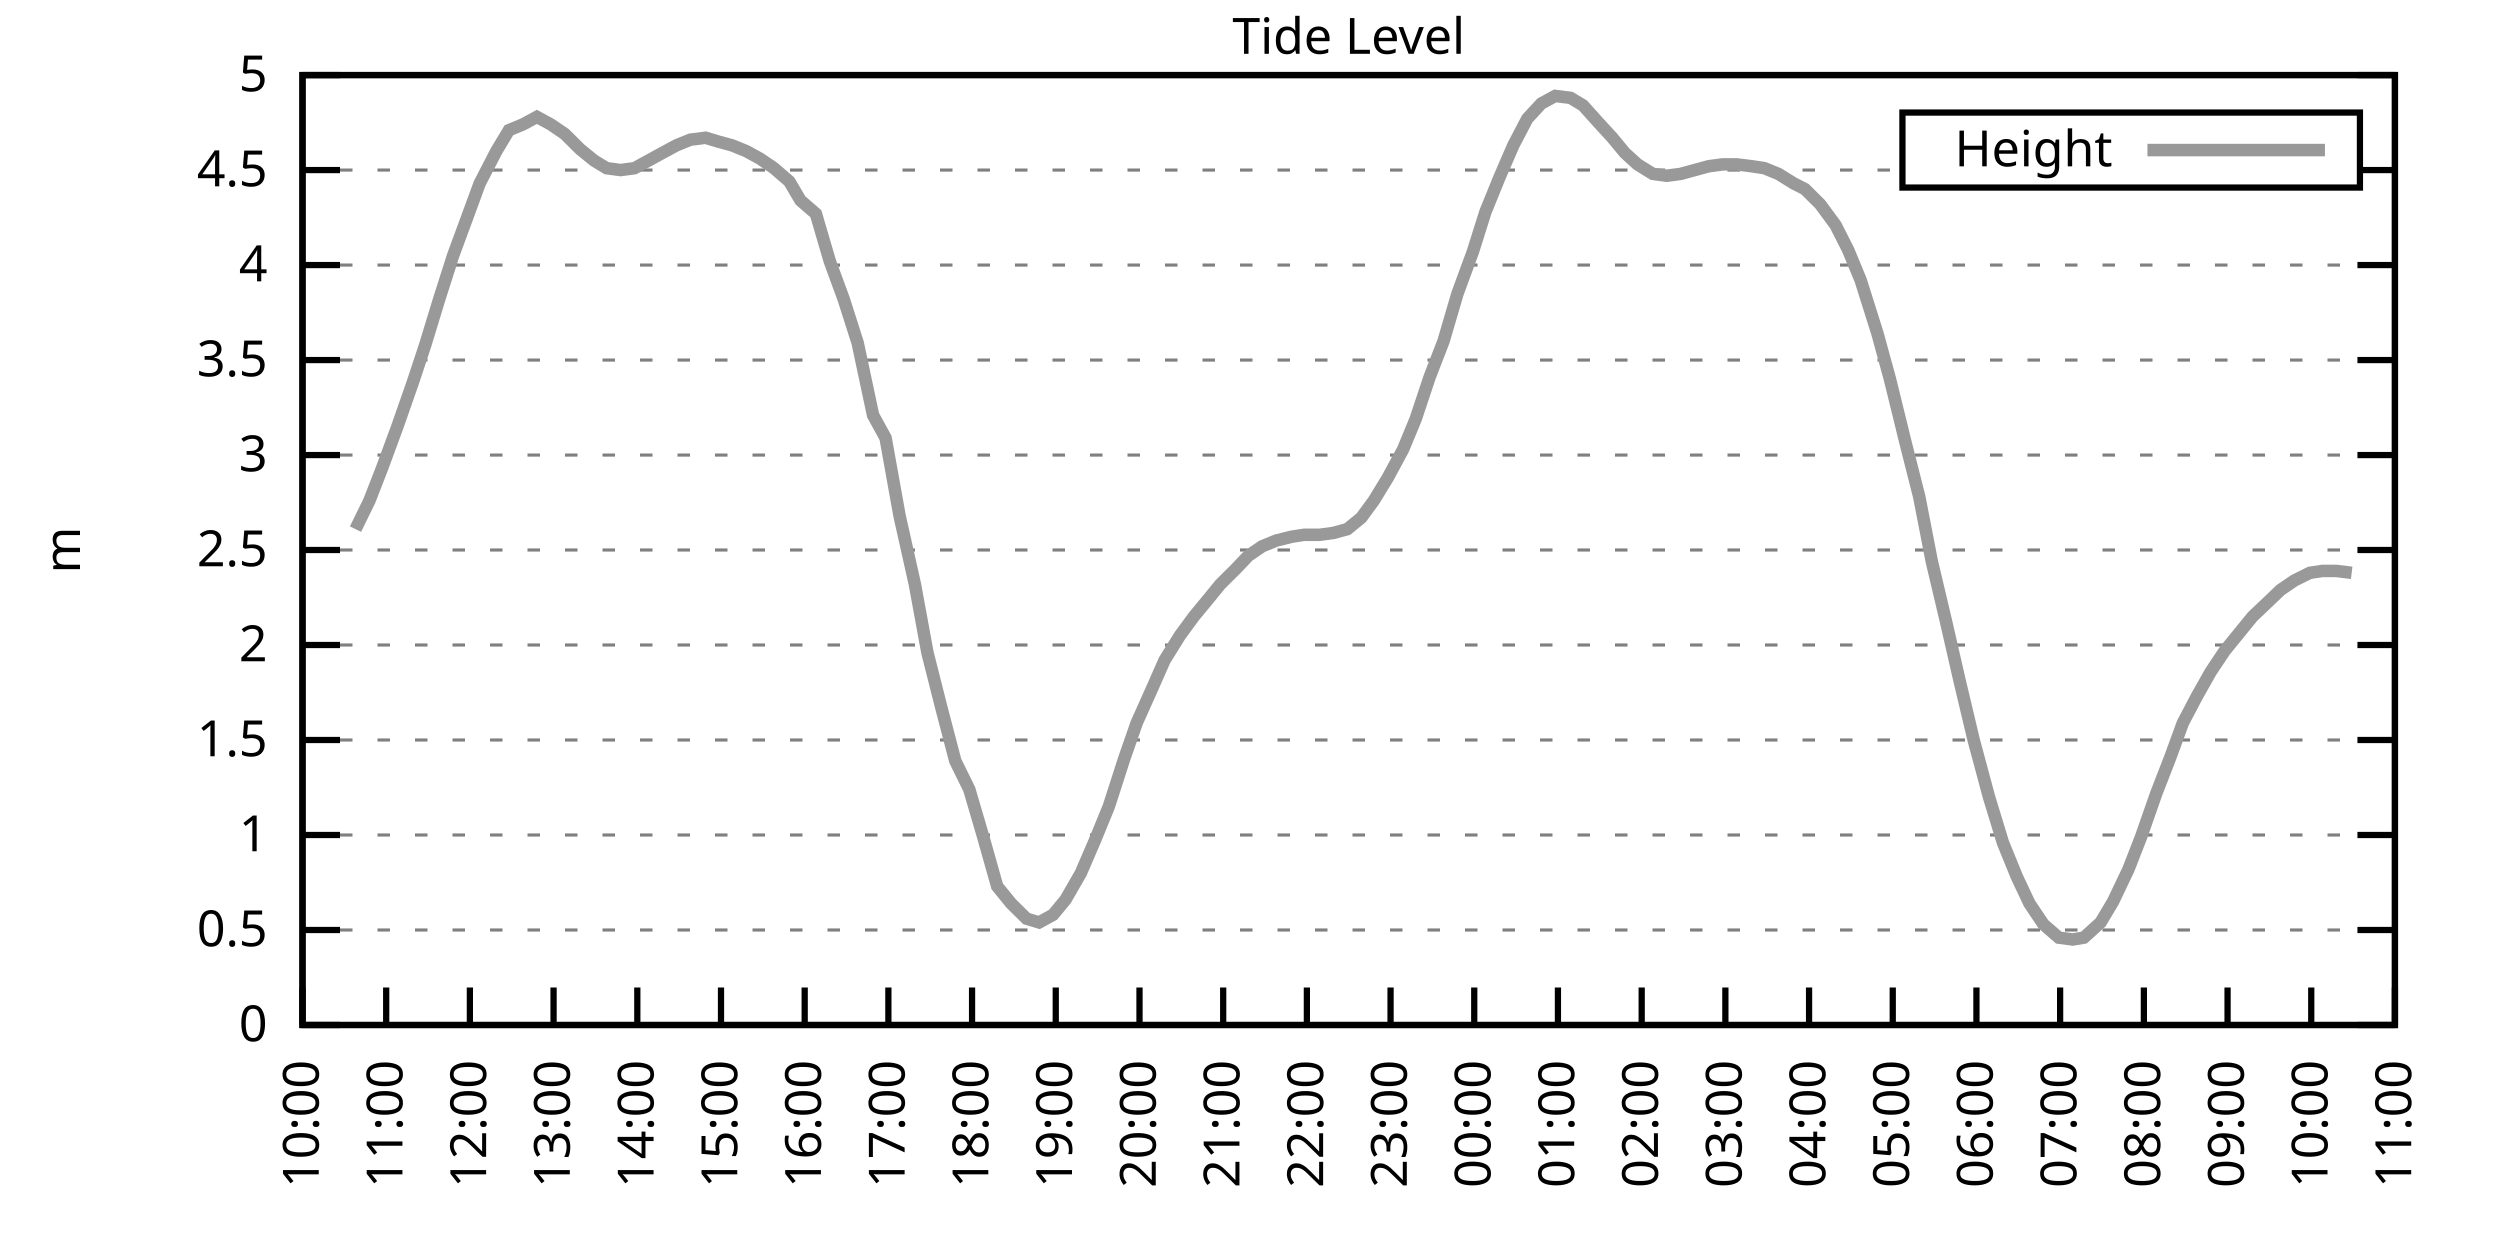
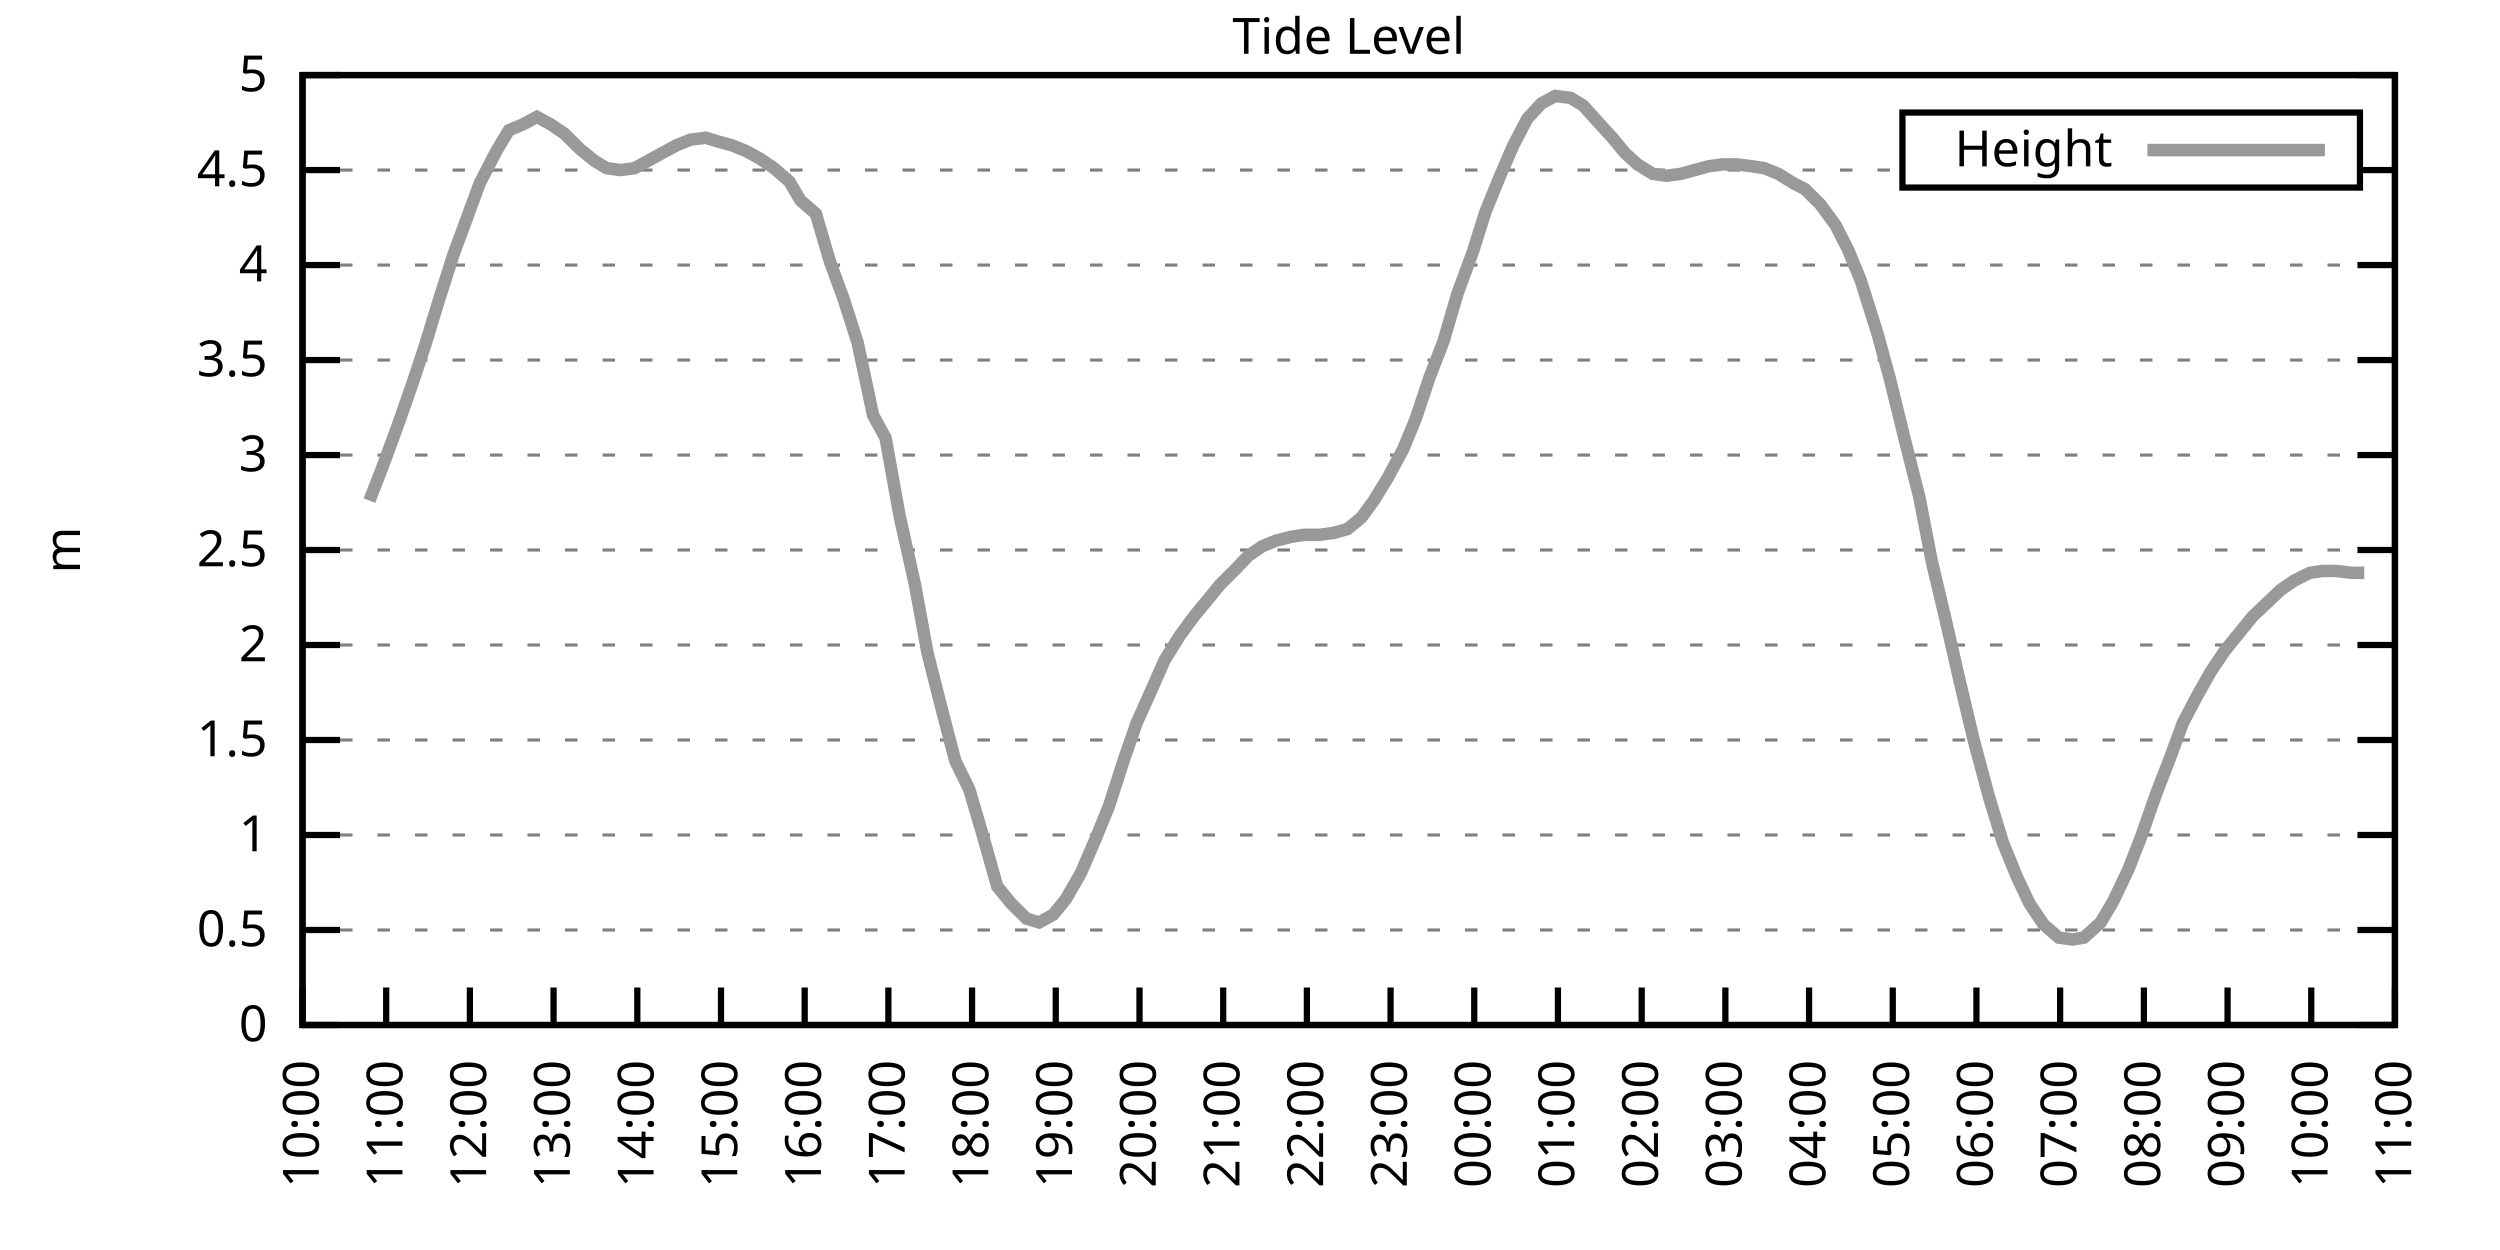
<svg xmlns="http://www.w3.org/2000/svg" xmlns:xlink="http://www.w3.org/1999/xlink" width="400" height="200" viewBox="0 0 400 200">
  <g id="gnuplot_canvas">
    <rect x="0" y="0" width="400" height="200" fill="none" />
    <defs>
      <circle id="gpDot" r="0.5" stroke-width="0.5" stroke="currentColor" />
      <path id="gpPt0" stroke-width="0.333" stroke="currentColor" d="M-1,0 h2 M0,-1 v2" />
      <path id="gpPt1" stroke-width="0.333" stroke="currentColor" d="M-1,-1 L1,1 M1,-1 L-1,1" />
      <path id="gpPt2" stroke-width="0.333" stroke="currentColor" d="M-1,0 L1,0 M0,-1 L0,1 M-1,-1 L1,1 M-1,1 L1,-1" />
      <rect id="gpPt3" stroke-width="0.333" stroke="currentColor" x="-1" y="-1" width="2" height="2" />
      <rect id="gpPt4" stroke-width="0.333" stroke="currentColor" fill="currentColor" x="-1" y="-1" width="2" height="2" />
      <circle id="gpPt5" stroke-width="0.333" stroke="currentColor" cx="0" cy="0" r="1" />
      <use xlink:href="#gpPt5" id="gpPt6" fill="currentColor" stroke="none" />
      <path id="gpPt7" stroke-width="0.333" stroke="currentColor" d="M0,-1.33 L-1.33,0.67 L1.33,0.67 z" />
      <use xlink:href="#gpPt7" id="gpPt8" fill="currentColor" stroke="none" />
      <use xlink:href="#gpPt7" id="gpPt9" stroke="currentColor" transform="rotate(180)" />
      <use xlink:href="#gpPt9" id="gpPt10" fill="currentColor" stroke="none" />
      <use xlink:href="#gpPt3" id="gpPt11" stroke="currentColor" transform="rotate(45)" />
      <use xlink:href="#gpPt11" id="gpPt12" fill="currentColor" stroke="none" />
      <path id="gpPt13" stroke-width="0.333" stroke="currentColor" d="M0,1.330 L1.265,0.411 L0.782,-1.067 L-0.782,-1.076 L-1.265,0.411 z" />
      <use xlink:href="#gpPt13" id="gpPt14" fill="currentColor" stroke="none" />
      <filter id="textbox" filterUnits="objectBoundingBox" x="0" y="0" height="1" width="1">
        <feFlood flood-color="white" flood-opacity="1" result="bgnd" />
        <feComposite in="SourceGraphic" in2="bgnd" operator="atop" />
      </filter>
      <filter id="greybox" filterUnits="objectBoundingBox" x="0" y="0" height="1" width="1">
        <feFlood flood-color="lightgrey" flood-opacity="1" result="grey" />
        <feComposite in="SourceGraphic" in2="grey" operator="atop" />
      </filter>
    </defs>
    <g fill="none" color="white" stroke="currentColor" stroke-width="1.00" stroke-linecap="butt" stroke-linejoin="miter">
</g>
    <g fill="none" color="black" stroke="currentColor" stroke-width="1.00" stroke-linecap="butt" stroke-linejoin="miter">
      <g stroke="none" shape-rendering="crispEdges">
        <polygon fill="rgb(255, 255, 255)" points="48.40,164.00 383.18,164.00 383.18,12.02 48.40,12.02 " />
      </g>
    </g>
    <g fill="none" color="black" stroke="currentColor" stroke-width="1.00" stroke-linecap="butt" stroke-linejoin="miter">
</g>
    <g fill="none" color="black" stroke="black" stroke-width="0.50" stroke-linecap="butt" stroke-linejoin="miter">
</g>
    <g fill="none" color="gray" stroke="currentColor" stroke-width="0.50" stroke-linecap="butt" stroke-linejoin="miter">
      <path stroke="gray" stroke-dasharray="2,4" class="gridline" d="M48.40,164.00 L383.19,164.00  " />
    </g>
    <g fill="none" color="gray" stroke="gray" stroke-width="1.00" stroke-linecap="butt" stroke-linejoin="miter">
</g>
    <g fill="none" color="black" stroke="currentColor" stroke-width="1.00" stroke-linecap="butt" stroke-linejoin="miter">
      <path stroke="black" d="M48.40,164.00 L54.40,164.00 M383.19,164.00 L377.19,164.00  " />
      <g transform="translate(42.80,166.60)" stroke="none" fill="black" font-family="Sans" font-size="8.00" text-anchor="end">
        <text>
          <tspan font-family="Sans"> 0</tspan>
        </text>
      </g>
    </g>
    <g fill="none" color="black" stroke="currentColor" stroke-width="1.00" stroke-linecap="butt" stroke-linejoin="miter">
</g>
    <g fill="none" color="black" stroke="black" stroke-width="0.50" stroke-linecap="butt" stroke-linejoin="miter">
</g>
    <g fill="none" color="gray" stroke="currentColor" stroke-width="0.50" stroke-linecap="butt" stroke-linejoin="miter">
      <path stroke="gray" stroke-dasharray="2,4" class="gridline" d="M48.40,148.80 L383.19,148.80  " />
    </g>
    <g fill="none" color="gray" stroke="gray" stroke-width="1.00" stroke-linecap="butt" stroke-linejoin="miter">
</g>
    <g fill="none" color="black" stroke="currentColor" stroke-width="1.00" stroke-linecap="butt" stroke-linejoin="miter">
      <path stroke="black" d="M48.40,148.80 L54.40,148.80 M383.19,148.80 L377.19,148.80  " />
      <g transform="translate(42.80,151.40)" stroke="none" fill="black" font-family="Sans" font-size="8.00" text-anchor="end">
        <text>
          <tspan font-family="Sans"> 0.5</tspan>
        </text>
      </g>
    </g>
    <g fill="none" color="black" stroke="currentColor" stroke-width="1.00" stroke-linecap="butt" stroke-linejoin="miter">
</g>
    <g fill="none" color="black" stroke="black" stroke-width="0.50" stroke-linecap="butt" stroke-linejoin="miter">
</g>
    <g fill="none" color="gray" stroke="currentColor" stroke-width="0.50" stroke-linecap="butt" stroke-linejoin="miter">
      <path stroke="gray" stroke-dasharray="2,4" class="gridline" d="M48.40,133.60 L383.19,133.60  " />
    </g>
    <g fill="none" color="gray" stroke="gray" stroke-width="1.00" stroke-linecap="butt" stroke-linejoin="miter">
</g>
    <g fill="none" color="black" stroke="currentColor" stroke-width="1.00" stroke-linecap="butt" stroke-linejoin="miter">
      <path stroke="black" d="M48.40,133.60 L54.40,133.60 M383.19,133.60 L377.19,133.60  " />
      <g transform="translate(42.80,136.20)" stroke="none" fill="black" font-family="Sans" font-size="8.00" text-anchor="end">
        <text>
          <tspan font-family="Sans"> 1</tspan>
        </text>
      </g>
    </g>
    <g fill="none" color="black" stroke="currentColor" stroke-width="1.00" stroke-linecap="butt" stroke-linejoin="miter">
</g>
    <g fill="none" color="black" stroke="black" stroke-width="0.50" stroke-linecap="butt" stroke-linejoin="miter">
</g>
    <g fill="none" color="gray" stroke="currentColor" stroke-width="0.50" stroke-linecap="butt" stroke-linejoin="miter">
      <path stroke="gray" stroke-dasharray="2,4" class="gridline" d="M48.40,118.40 L383.19,118.40  " />
    </g>
    <g fill="none" color="gray" stroke="gray" stroke-width="1.00" stroke-linecap="butt" stroke-linejoin="miter">
</g>
    <g fill="none" color="black" stroke="currentColor" stroke-width="1.00" stroke-linecap="butt" stroke-linejoin="miter">
      <path stroke="black" d="M48.40,118.40 L54.40,118.40 M383.19,118.40 L377.19,118.40  " />
      <g transform="translate(42.80,121.00)" stroke="none" fill="black" font-family="Sans" font-size="8.00" text-anchor="end">
        <text>
          <tspan font-family="Sans"> 1.5</tspan>
        </text>
      </g>
    </g>
    <g fill="none" color="black" stroke="currentColor" stroke-width="1.00" stroke-linecap="butt" stroke-linejoin="miter">
</g>
    <g fill="none" color="black" stroke="black" stroke-width="0.50" stroke-linecap="butt" stroke-linejoin="miter">
</g>
    <g fill="none" color="gray" stroke="currentColor" stroke-width="0.50" stroke-linecap="butt" stroke-linejoin="miter">
      <path stroke="gray" stroke-dasharray="2,4" class="gridline" d="M48.40,103.20 L383.19,103.20  " />
    </g>
    <g fill="none" color="gray" stroke="gray" stroke-width="1.00" stroke-linecap="butt" stroke-linejoin="miter">
</g>
    <g fill="none" color="black" stroke="currentColor" stroke-width="1.00" stroke-linecap="butt" stroke-linejoin="miter">
      <path stroke="black" d="M48.40,103.20 L54.40,103.20 M383.19,103.20 L377.19,103.20  " />
      <g transform="translate(42.80,105.80)" stroke="none" fill="black" font-family="Sans" font-size="8.00" text-anchor="end">
        <text>
          <tspan font-family="Sans"> 2</tspan>
        </text>
      </g>
    </g>
    <g fill="none" color="black" stroke="currentColor" stroke-width="1.00" stroke-linecap="butt" stroke-linejoin="miter">
</g>
    <g fill="none" color="black" stroke="black" stroke-width="0.50" stroke-linecap="butt" stroke-linejoin="miter">
</g>
    <g fill="none" color="gray" stroke="currentColor" stroke-width="0.50" stroke-linecap="butt" stroke-linejoin="miter">
      <path stroke="gray" stroke-dasharray="2,4" class="gridline" d="M48.40,88.00 L383.19,88.00  " />
    </g>
    <g fill="none" color="gray" stroke="gray" stroke-width="1.00" stroke-linecap="butt" stroke-linejoin="miter">
</g>
    <g fill="none" color="black" stroke="currentColor" stroke-width="1.00" stroke-linecap="butt" stroke-linejoin="miter">
      <path stroke="black" d="M48.40,88.00 L54.40,88.00 M383.19,88.00 L377.19,88.00  " />
      <g transform="translate(42.80,90.60)" stroke="none" fill="black" font-family="Sans" font-size="8.00" text-anchor="end">
        <text>
          <tspan font-family="Sans"> 2.5</tspan>
        </text>
      </g>
    </g>
    <g fill="none" color="black" stroke="currentColor" stroke-width="1.00" stroke-linecap="butt" stroke-linejoin="miter">
</g>
    <g fill="none" color="black" stroke="black" stroke-width="0.50" stroke-linecap="butt" stroke-linejoin="miter">
</g>
    <g fill="none" color="gray" stroke="currentColor" stroke-width="0.50" stroke-linecap="butt" stroke-linejoin="miter">
      <path stroke="gray" stroke-dasharray="2,4" class="gridline" d="M48.40,72.81 L383.19,72.81  " />
    </g>
    <g fill="none" color="gray" stroke="gray" stroke-width="1.00" stroke-linecap="butt" stroke-linejoin="miter">
</g>
    <g fill="none" color="black" stroke="currentColor" stroke-width="1.00" stroke-linecap="butt" stroke-linejoin="miter">
      <path stroke="black" d="M48.40,72.81 L54.40,72.81 M383.19,72.81 L377.19,72.81  " />
      <g transform="translate(42.80,75.41)" stroke="none" fill="black" font-family="Sans" font-size="8.00" text-anchor="end">
        <text>
          <tspan font-family="Sans"> 3</tspan>
        </text>
      </g>
    </g>
    <g fill="none" color="black" stroke="currentColor" stroke-width="1.00" stroke-linecap="butt" stroke-linejoin="miter">
</g>
    <g fill="none" color="black" stroke="black" stroke-width="0.50" stroke-linecap="butt" stroke-linejoin="miter">
</g>
    <g fill="none" color="gray" stroke="currentColor" stroke-width="0.50" stroke-linecap="butt" stroke-linejoin="miter">
      <path stroke="gray" stroke-dasharray="2,4" class="gridline" d="M48.40,57.61 L383.19,57.61  " />
    </g>
    <g fill="none" color="gray" stroke="gray" stroke-width="1.00" stroke-linecap="butt" stroke-linejoin="miter">
</g>
    <g fill="none" color="black" stroke="currentColor" stroke-width="1.00" stroke-linecap="butt" stroke-linejoin="miter">
      <path stroke="black" d="M48.40,57.61 L54.40,57.61 M383.19,57.61 L377.19,57.61  " />
      <g transform="translate(42.80,60.21)" stroke="none" fill="black" font-family="Sans" font-size="8.00" text-anchor="end">
        <text>
          <tspan font-family="Sans"> 3.5</tspan>
        </text>
      </g>
    </g>
    <g fill="none" color="black" stroke="currentColor" stroke-width="1.00" stroke-linecap="butt" stroke-linejoin="miter">
</g>
    <g fill="none" color="black" stroke="black" stroke-width="0.50" stroke-linecap="butt" stroke-linejoin="miter">
</g>
    <g fill="none" color="gray" stroke="currentColor" stroke-width="0.50" stroke-linecap="butt" stroke-linejoin="miter">
      <path stroke="gray" stroke-dasharray="2,4" class="gridline" d="M48.40,42.41 L383.19,42.41  " />
    </g>
    <g fill="none" color="gray" stroke="gray" stroke-width="1.00" stroke-linecap="butt" stroke-linejoin="miter">
</g>
    <g fill="none" color="black" stroke="currentColor" stroke-width="1.00" stroke-linecap="butt" stroke-linejoin="miter">
      <path stroke="black" d="M48.40,42.41 L54.40,42.41 M383.19,42.41 L377.19,42.41  " />
      <g transform="translate(42.80,45.01)" stroke="none" fill="black" font-family="Sans" font-size="8.00" text-anchor="end">
        <text>
          <tspan font-family="Sans"> 4</tspan>
        </text>
      </g>
    </g>
    <g fill="none" color="black" stroke="currentColor" stroke-width="1.00" stroke-linecap="butt" stroke-linejoin="miter">
</g>
    <g fill="none" color="black" stroke="black" stroke-width="0.50" stroke-linecap="butt" stroke-linejoin="miter">
</g>
    <g fill="none" color="gray" stroke="currentColor" stroke-width="0.50" stroke-linecap="butt" stroke-linejoin="miter">
      <path stroke="gray" stroke-dasharray="2,4" class="gridline" d="M48.40,27.21 L304.39,27.21 M377.59,27.21 L383.19,27.21  " />
    </g>
    <g fill="none" color="gray" stroke="gray" stroke-width="1.00" stroke-linecap="butt" stroke-linejoin="miter">
</g>
    <g fill="none" color="black" stroke="currentColor" stroke-width="1.00" stroke-linecap="butt" stroke-linejoin="miter">
      <path stroke="black" d="M48.40,27.21 L54.40,27.21 M383.19,27.21 L377.19,27.21  " />
      <g transform="translate(42.80,29.81)" stroke="none" fill="black" font-family="Sans" font-size="8.00" text-anchor="end">
        <text>
          <tspan font-family="Sans"> 4.5</tspan>
        </text>
      </g>
    </g>
    <g fill="none" color="black" stroke="currentColor" stroke-width="1.00" stroke-linecap="butt" stroke-linejoin="miter">
</g>
    <g fill="none" color="black" stroke="black" stroke-width="0.50" stroke-linecap="butt" stroke-linejoin="miter">
</g>
    <g fill="none" color="gray" stroke="currentColor" stroke-width="0.50" stroke-linecap="butt" stroke-linejoin="miter">
      <path stroke="gray" stroke-dasharray="2,4" class="gridline" d="M48.40,12.01 L383.19,12.01  " />
    </g>
    <g fill="none" color="gray" stroke="gray" stroke-width="1.00" stroke-linecap="butt" stroke-linejoin="miter">
</g>
    <g fill="none" color="black" stroke="currentColor" stroke-width="1.00" stroke-linecap="butt" stroke-linejoin="miter">
      <path stroke="black" d="M48.40,12.01 L54.40,12.01 M383.19,12.01 L377.19,12.01  " />
      <g transform="translate(42.80,14.61)" stroke="none" fill="black" font-family="Sans" font-size="8.00" text-anchor="end">
        <text>
          <tspan font-family="Sans"> 5</tspan>
        </text>
      </g>
    </g>
    <g fill="none" color="black" stroke="currentColor" stroke-width="1.00" stroke-linecap="butt" stroke-linejoin="miter">
      <path stroke="black" d="M48.40,164.00 L48.40,158.00  " />
      <g transform="translate(51.00,169.60) rotate(270.00)" stroke="none" fill="black" font-family="Sans" font-size="8.00" text-anchor="end">
        <text>
          <tspan font-family="Sans">10:00</tspan>
        </text>
      </g>
    </g>
    <g fill="none" color="black" stroke="currentColor" stroke-width="1.00" stroke-linecap="butt" stroke-linejoin="miter">
      <path stroke="black" d="M61.79,164.00 L61.79,158.00  " />
      <g transform="translate(64.39,169.60) rotate(270.00)" stroke="none" fill="black" font-family="Sans" font-size="8.00" text-anchor="end">
        <text>
          <tspan font-family="Sans">11:00</tspan>
        </text>
      </g>
    </g>
    <g fill="none" color="black" stroke="currentColor" stroke-width="1.00" stroke-linecap="butt" stroke-linejoin="miter">
      <path stroke="black" d="M75.18,164.00 L75.18,158.00  " />
      <g transform="translate(77.78,169.60) rotate(270.00)" stroke="none" fill="black" font-family="Sans" font-size="8.00" text-anchor="end">
        <text>
          <tspan font-family="Sans">12:00</tspan>
        </text>
      </g>
    </g>
    <g fill="none" color="black" stroke="currentColor" stroke-width="1.00" stroke-linecap="butt" stroke-linejoin="miter">
      <path stroke="black" d="M88.57,164.00 L88.57,158.00  " />
      <g transform="translate(91.17,169.60) rotate(270.00)" stroke="none" fill="black" font-family="Sans" font-size="8.00" text-anchor="end">
        <text>
          <tspan font-family="Sans">13:00</tspan>
        </text>
      </g>
    </g>
    <g fill="none" color="black" stroke="currentColor" stroke-width="1.00" stroke-linecap="butt" stroke-linejoin="miter">
      <path stroke="black" d="M101.97,164.00 L101.97,158.00  " />
      <g transform="translate(104.57,169.60) rotate(270.00)" stroke="none" fill="black" font-family="Sans" font-size="8.00" text-anchor="end">
        <text>
          <tspan font-family="Sans">14:00</tspan>
        </text>
      </g>
    </g>
    <g fill="none" color="black" stroke="currentColor" stroke-width="1.00" stroke-linecap="butt" stroke-linejoin="miter">
      <path stroke="black" d="M115.36,164.00 L115.36,158.00  " />
      <g transform="translate(117.96,169.60) rotate(270.00)" stroke="none" fill="black" font-family="Sans" font-size="8.00" text-anchor="end">
        <text>
          <tspan font-family="Sans">15:00</tspan>
        </text>
      </g>
    </g>
    <g fill="none" color="black" stroke="currentColor" stroke-width="1.00" stroke-linecap="butt" stroke-linejoin="miter">
      <path stroke="black" d="M128.75,164.00 L128.75,158.00  " />
      <g transform="translate(131.35,169.60) rotate(270.00)" stroke="none" fill="black" font-family="Sans" font-size="8.00" text-anchor="end">
        <text>
          <tspan font-family="Sans">16:00</tspan>
        </text>
      </g>
    </g>
    <g fill="none" color="black" stroke="currentColor" stroke-width="1.00" stroke-linecap="butt" stroke-linejoin="miter">
      <path stroke="black" d="M142.14,164.00 L142.14,158.00  " />
      <g transform="translate(144.74,169.60) rotate(270.00)" stroke="none" fill="black" font-family="Sans" font-size="8.00" text-anchor="end">
        <text>
          <tspan font-family="Sans">17:00</tspan>
        </text>
      </g>
    </g>
    <g fill="none" color="black" stroke="currentColor" stroke-width="1.00" stroke-linecap="butt" stroke-linejoin="miter">
      <path stroke="black" d="M155.53,164.00 L155.53,158.00  " />
      <g transform="translate(158.13,169.60) rotate(270.00)" stroke="none" fill="black" font-family="Sans" font-size="8.00" text-anchor="end">
        <text>
          <tspan font-family="Sans">18:00</tspan>
        </text>
      </g>
    </g>
    <g fill="none" color="black" stroke="currentColor" stroke-width="1.00" stroke-linecap="butt" stroke-linejoin="miter">
      <path stroke="black" d="M168.92,164.00 L168.92,158.00  " />
      <g transform="translate(171.52,169.60) rotate(270.00)" stroke="none" fill="black" font-family="Sans" font-size="8.00" text-anchor="end">
        <text>
          <tspan font-family="Sans">19:00</tspan>
        </text>
      </g>
    </g>
    <g fill="none" color="black" stroke="currentColor" stroke-width="1.00" stroke-linecap="butt" stroke-linejoin="miter">
      <path stroke="black" d="M182.32,164.00 L182.32,158.00  " />
      <g transform="translate(184.92,169.60) rotate(270.00)" stroke="none" fill="black" font-family="Sans" font-size="8.00" text-anchor="end">
        <text>
          <tspan font-family="Sans">20:00</tspan>
        </text>
      </g>
    </g>
    <g fill="none" color="black" stroke="currentColor" stroke-width="1.00" stroke-linecap="butt" stroke-linejoin="miter">
      <path stroke="black" d="M195.71,164.00 L195.71,158.00  " />
      <g transform="translate(198.31,169.60) rotate(270.00)" stroke="none" fill="black" font-family="Sans" font-size="8.00" text-anchor="end">
        <text>
          <tspan font-family="Sans">21:00</tspan>
        </text>
      </g>
    </g>
    <g fill="none" color="black" stroke="currentColor" stroke-width="1.00" stroke-linecap="butt" stroke-linejoin="miter">
      <path stroke="black" d="M209.10,164.00 L209.10,158.00  " />
      <g transform="translate(211.70,169.60) rotate(270.00)" stroke="none" fill="black" font-family="Sans" font-size="8.00" text-anchor="end">
        <text>
          <tspan font-family="Sans">22:00</tspan>
        </text>
      </g>
    </g>
    <g fill="none" color="black" stroke="currentColor" stroke-width="1.00" stroke-linecap="butt" stroke-linejoin="miter">
      <path stroke="black" d="M222.49,164.00 L222.49,158.00  " />
      <g transform="translate(225.09,169.60) rotate(270.00)" stroke="none" fill="black" font-family="Sans" font-size="8.00" text-anchor="end">
        <text>
          <tspan font-family="Sans">23:00</tspan>
        </text>
      </g>
    </g>
    <g fill="none" color="black" stroke="currentColor" stroke-width="1.00" stroke-linecap="butt" stroke-linejoin="miter">
      <path stroke="black" d="M235.88,164.00 L235.88,158.00  " />
      <g transform="translate(238.48,169.60) rotate(270.00)" stroke="none" fill="black" font-family="Sans" font-size="8.00" text-anchor="end">
        <text>
          <tspan font-family="Sans">00:00</tspan>
        </text>
      </g>
    </g>
    <g fill="none" color="black" stroke="currentColor" stroke-width="1.00" stroke-linecap="butt" stroke-linejoin="miter">
      <path stroke="black" d="M249.27,164.00 L249.27,158.00  " />
      <g transform="translate(251.87,169.60) rotate(270.00)" stroke="none" fill="black" font-family="Sans" font-size="8.00" text-anchor="end">
        <text>
          <tspan font-family="Sans">01:00</tspan>
        </text>
      </g>
    </g>
    <g fill="none" color="black" stroke="currentColor" stroke-width="1.00" stroke-linecap="butt" stroke-linejoin="miter">
      <path stroke="black" d="M262.67,164.00 L262.67,158.00  " />
      <g transform="translate(265.27,169.60) rotate(270.00)" stroke="none" fill="black" font-family="Sans" font-size="8.00" text-anchor="end">
        <text>
          <tspan font-family="Sans">02:00</tspan>
        </text>
      </g>
    </g>
    <g fill="none" color="black" stroke="currentColor" stroke-width="1.00" stroke-linecap="butt" stroke-linejoin="miter">
      <path stroke="black" d="M276.06,164.00 L276.06,158.00  " />
      <g transform="translate(278.66,169.60) rotate(270.00)" stroke="none" fill="black" font-family="Sans" font-size="8.00" text-anchor="end">
        <text>
          <tspan font-family="Sans">03:00</tspan>
        </text>
      </g>
    </g>
    <g fill="none" color="black" stroke="currentColor" stroke-width="1.00" stroke-linecap="butt" stroke-linejoin="miter">
      <path stroke="black" d="M289.45,164.00 L289.45,158.00  " />
      <g transform="translate(292.05,169.60) rotate(270.00)" stroke="none" fill="black" font-family="Sans" font-size="8.00" text-anchor="end">
        <text>
          <tspan font-family="Sans">04:00</tspan>
        </text>
      </g>
    </g>
    <g fill="none" color="black" stroke="currentColor" stroke-width="1.00" stroke-linecap="butt" stroke-linejoin="miter">
      <path stroke="black" d="M302.84,164.00 L302.84,158.00  " />
      <g transform="translate(305.44,169.60) rotate(270.00)" stroke="none" fill="black" font-family="Sans" font-size="8.00" text-anchor="end">
        <text>
          <tspan font-family="Sans">05:00</tspan>
        </text>
      </g>
    </g>
    <g fill="none" color="black" stroke="currentColor" stroke-width="1.00" stroke-linecap="butt" stroke-linejoin="miter">
      <path stroke="black" d="M316.23,164.00 L316.23,158.00  " />
      <g transform="translate(318.83,169.60) rotate(270.00)" stroke="none" fill="black" font-family="Sans" font-size="8.00" text-anchor="end">
        <text>
          <tspan font-family="Sans">06:00</tspan>
        </text>
      </g>
    </g>
    <g fill="none" color="black" stroke="currentColor" stroke-width="1.00" stroke-linecap="butt" stroke-linejoin="miter">
      <path stroke="black" d="M329.62,164.00 L329.62,158.00  " />
      <g transform="translate(332.22,169.60) rotate(270.00)" stroke="none" fill="black" font-family="Sans" font-size="8.00" text-anchor="end">
        <text>
          <tspan font-family="Sans">07:00</tspan>
        </text>
      </g>
    </g>
    <g fill="none" color="black" stroke="currentColor" stroke-width="1.00" stroke-linecap="butt" stroke-linejoin="miter">
      <path stroke="black" d="M343.02,164.00 L343.02,158.00  " />
      <g transform="translate(345.62,169.60) rotate(270.00)" stroke="none" fill="black" font-family="Sans" font-size="8.00" text-anchor="end">
        <text>
          <tspan font-family="Sans">08:00</tspan>
        </text>
      </g>
    </g>
    <g fill="none" color="black" stroke="currentColor" stroke-width="1.00" stroke-linecap="butt" stroke-linejoin="miter">
      <path stroke="black" d="M356.41,164.00 L356.41,158.00  " />
      <g transform="translate(359.01,169.60) rotate(270.00)" stroke="none" fill="black" font-family="Sans" font-size="8.00" text-anchor="end">
        <text>
          <tspan font-family="Sans">09:00</tspan>
        </text>
      </g>
    </g>
    <g fill="none" color="black" stroke="currentColor" stroke-width="1.00" stroke-linecap="butt" stroke-linejoin="miter">
      <path stroke="black" d="M369.80,164.00 L369.80,158.00  " />
      <g transform="translate(372.40,169.60) rotate(270.00)" stroke="none" fill="black" font-family="Sans" font-size="8.00" text-anchor="end">
        <text>
          <tspan font-family="Sans">10:00</tspan>
        </text>
      </g>
    </g>
    <g fill="none" color="black" stroke="currentColor" stroke-width="1.00" stroke-linecap="butt" stroke-linejoin="miter">
      <path stroke="black" d="M383.19,164.00 L383.19,158.00  " />
      <g transform="translate(385.79,169.60) rotate(270.00)" stroke="none" fill="black" font-family="Sans" font-size="8.00" text-anchor="end">
        <text>
          <tspan font-family="Sans">11:00</tspan>
        </text>
      </g>
    </g>
    <g fill="none" color="black" stroke="currentColor" stroke-width="1.00" stroke-linecap="butt" stroke-linejoin="miter">
</g>
    <g fill="none" color="black" stroke="currentColor" stroke-width="1.00" stroke-linecap="butt" stroke-linejoin="miter">
      <path stroke="black" d="M48.40,12.01 L48.40,164.00 L383.19,164.00 L383.19,12.01 L48.40,12.01 Z  " />
    </g>
    <g fill="none" color="black" stroke="currentColor" stroke-width="1.00" stroke-linecap="butt" stroke-linejoin="miter">
</g>
    <g fill="none" color="black" stroke="currentColor" stroke-width="1.00" stroke-linecap="butt" stroke-linejoin="miter">
      <path stroke="black" d="M304.39,30.01 L304.39,18.01 L377.59,18.01 L377.59,30.01 L304.39,30.01 Z  " />
    </g>
    <g id="Tide_level_plot_1">
      <g fill="none" color="white" stroke="black" stroke-width="2.00" stroke-linecap="butt" stroke-linejoin="miter">
</g>
      <g fill="none" color="black" stroke="currentColor" stroke-width="2.00" stroke-linecap="butt" stroke-linejoin="miter">
        <g transform="translate(337.99,26.61)" stroke="none" fill="black" font-family="Sans" font-size="8.00" text-anchor="end">
          <text>
            <tspan font-family="Sans">Height</tspan>
          </text>
        </g>
      </g>
      <g fill="none" color="black" stroke="currentColor" stroke-width="2.00" stroke-linecap="butt" stroke-linejoin="miter">
-         <path stroke="rgb(153, 153, 153)" d="M343.59,24.01 L371.99,24.01 M56.88,84.66 L59.11,80.10 L61.12,74.93 L63.58,68.25 L66.03,61.25 L68.04,55.18   L70.27,47.88 L72.50,40.89 L74.74,34.81 L76.75,29.34 L79.42,24.17 L81.43,20.83 L83.66,19.91 L85.90,18.70   L88.13,19.91 L90.36,21.43 L92.82,23.87 L95.05,25.69 L97.06,26.91 L99.29,27.21 L101.52,26.91 L103.75,25.69   L105.98,24.47 L108.22,23.26 L110.45,22.35 L112.90,22.04 L114.91,22.65 L117.14,23.26 L119.38,24.17 L121.61,25.39   L123.84,26.91 L126.29,29.03 L128.08,32.07 L130.54,34.20 L132.77,41.80 L135.00,47.88 L137.23,54.87 L139.69,66.42   L141.69,70.07 L143.93,82.53 L146.38,93.48 L148.39,104.42 L150.62,113.24 L152.85,121.75 L155.09,126.31 L157.32,133.91   L159.55,141.81 L161.78,144.55 L164.24,146.98 L166.25,147.59 L168.48,146.37 L170.49,143.94 L172.94,139.68 L175.17,134.51   L177.41,129.04 L179.86,121.44 L181.87,115.67 L184.32,110.20 L186.33,105.64 L188.79,101.68 L191.02,98.64 L193.03,96.21   L195.26,93.48 L197.72,91.04 L199.73,88.92 L201.96,87.40 L204.19,86.49 L206.64,85.88 L208.65,85.57 L211.11,85.57   L213.34,85.27 L215.57,84.66 L217.80,82.84 L219.81,80.10 L222.04,76.45 L224.50,71.89 L226.51,67.03 L228.74,60.34   L230.97,54.57 L233.20,46.97 L235.66,40.28 L237.67,33.90 L239.90,28.42 L242.13,23.26 L244.36,19.00 L246.60,16.57   L248.83,15.35 L251.28,15.66 L253.29,16.87 L255.75,19.61 L257.98,22.04 L259.99,24.47 L262.00,26.30 L264.45,27.82   L266.68,28.12 L268.92,27.82 L271.15,27.21 L273.38,26.60 L275.61,26.30 L277.84,26.30 L280.30,26.60 L282.31,26.91   L284.54,27.82 L286.99,29.34 L288.78,30.25 L291.23,32.68 L293.69,36.02 L295.70,39.98 L297.71,44.84 L300.39,53.35   L302.39,60.65 L304.85,70.68 L307.08,79.49 L309.09,89.83 L311.32,99.25 L313.55,108.98 L315.79,118.40 L318.24,127.52   L320.47,134.82 L322.70,140.29 L324.71,144.55 L326.95,147.89 L329.40,150.02 L331.63,150.32 L333.42,150.02 L336.10,147.59   L338.10,144.24 L340.56,139.07 L342.57,133.91 L345.02,126.91 L347.26,121.14 L349.26,115.67 L351.50,111.41 L353.73,107.46   L355.96,104.12 L358.19,101.38 L360.42,98.64 L362.66,96.52 L364.89,94.39 L367.12,92.87 L369.58,91.65 L371.58,91.35   L373.82,91.35 L376.27,91.65  " />
+         <path stroke="rgb(153, 153, 153)" d="M343.59,24.01 L371.99,24.01 M59.11,80.10 L61.12,74.93 L63.58,68.25 L66.03,61.25 L68.04,55.18 L70.27,47.88   L72.50,40.89 L74.74,34.81 L76.75,29.34 L79.42,24.17 L81.43,20.83 L83.66,19.91 L85.90,18.70 L88.13,19.91   L90.36,21.43 L92.82,23.87 L95.05,25.69 L97.06,26.91 L99.29,27.21 L101.52,26.91 L103.75,25.69 L105.98,24.47   L108.22,23.26 L110.45,22.35 L112.90,22.04 L114.91,22.65 L117.14,23.26 L119.38,24.17 L121.61,25.39 L123.84,26.91   L126.29,29.03 L128.08,32.07 L130.54,34.20 L132.77,41.80 L135.00,47.88 L137.23,54.87 L139.69,66.42 L141.69,70.07   L143.93,82.53 L146.38,93.48 L148.39,104.42 L150.62,113.24 L152.85,121.75 L155.09,126.31 L157.32,133.91 L159.55,141.81   L161.78,144.55 L164.24,146.98 L166.25,147.59 L168.48,146.37 L170.49,143.94 L172.94,139.68 L175.17,134.51 L177.41,129.04   L179.86,121.44 L181.87,115.67 L184.32,110.20 L186.33,105.64 L188.79,101.68 L191.02,98.64 L193.03,96.21 L195.26,93.48   L197.72,91.04 L199.73,88.92 L201.96,87.40 L204.19,86.49 L206.64,85.88 L208.65,85.57 L211.11,85.57 L213.34,85.27   L215.57,84.66 L217.80,82.84 L219.81,80.10 L222.04,76.45 L224.50,71.89 L226.51,67.03 L228.74,60.34 L230.97,54.57   L233.20,46.97 L235.66,40.28 L237.67,33.90 L239.90,28.42 L242.13,23.26 L244.36,19.00 L246.60,16.57 L248.83,15.35   L251.28,15.66 L253.29,16.87 L255.75,19.61 L257.98,22.04 L259.99,24.47 L262.00,26.30 L264.45,27.82 L266.68,28.12   L268.92,27.82 L271.15,27.21 L273.38,26.60 L275.61,26.30 L277.84,26.30 L280.30,26.60 L282.31,26.91 L284.54,27.82   L286.99,29.34 L288.78,30.25 L291.23,32.68 L293.69,36.02 L295.70,39.98 L297.71,44.84 L300.39,53.35 L302.39,60.65   L304.85,70.68 L307.08,79.49 L309.09,89.83 L311.32,99.25 L313.55,108.98 L315.79,118.40 L318.24,127.52 L320.47,134.82   L322.70,140.29 L324.71,144.55 L326.95,147.89 L329.40,150.02 L331.63,150.32 L333.42,150.02 L336.10,147.59 L338.10,144.24   L340.56,139.07 L342.57,133.91 L345.02,126.91 L347.26,121.14 L349.26,115.67 L351.50,111.41 L353.73,107.46 L355.96,104.12   L358.19,101.38 L360.42,98.64 L362.66,96.52 L364.89,94.39 L367.12,92.87 L369.58,91.65 L371.58,91.35 L373.82,91.35   L376.27,91.65 L378.28,91.65  " />
      </g>
    </g>
    <g fill="none" color="black" stroke="currentColor" stroke-width="2.00" stroke-linecap="butt" stroke-linejoin="miter">
</g>
    <g fill="none" color="black" stroke="black" stroke-width="1.00" stroke-linecap="butt" stroke-linejoin="miter">
</g>
    <g fill="none" color="black" stroke="currentColor" stroke-width="1.00" stroke-linecap="butt" stroke-linejoin="miter">
      <path stroke="black" d="M48.40,12.01 L48.40,164.00 L383.19,164.00 L383.19,12.01 L48.40,12.01 Z  " />
      <g transform="translate(12.80,88.01) rotate(270.00)" stroke="none" fill="black" font-family="Sans" font-size="8.00" text-anchor="middle">
        <text>
          <tspan font-family="Sans">m</tspan>
        </text>
      </g>
    </g>
    <g fill="none" color="black" stroke="currentColor" stroke-width="1.00" stroke-linecap="butt" stroke-linejoin="miter">
</g>
    <g fill="none" color="black" stroke="currentColor" stroke-width="1.00" stroke-linecap="butt" stroke-linejoin="miter">
      <g transform="translate(215.79,8.61)" stroke="none" fill="black" font-family="Sans" font-size="8.00" text-anchor="middle">
        <text>
          <tspan font-family="Sans">Tide Level</tspan>
        </text>
      </g>
    </g>
    <g fill="none" color="black" stroke="currentColor" stroke-width="1.00" stroke-linecap="butt" stroke-linejoin="miter">
</g>
  </g>
</svg>
